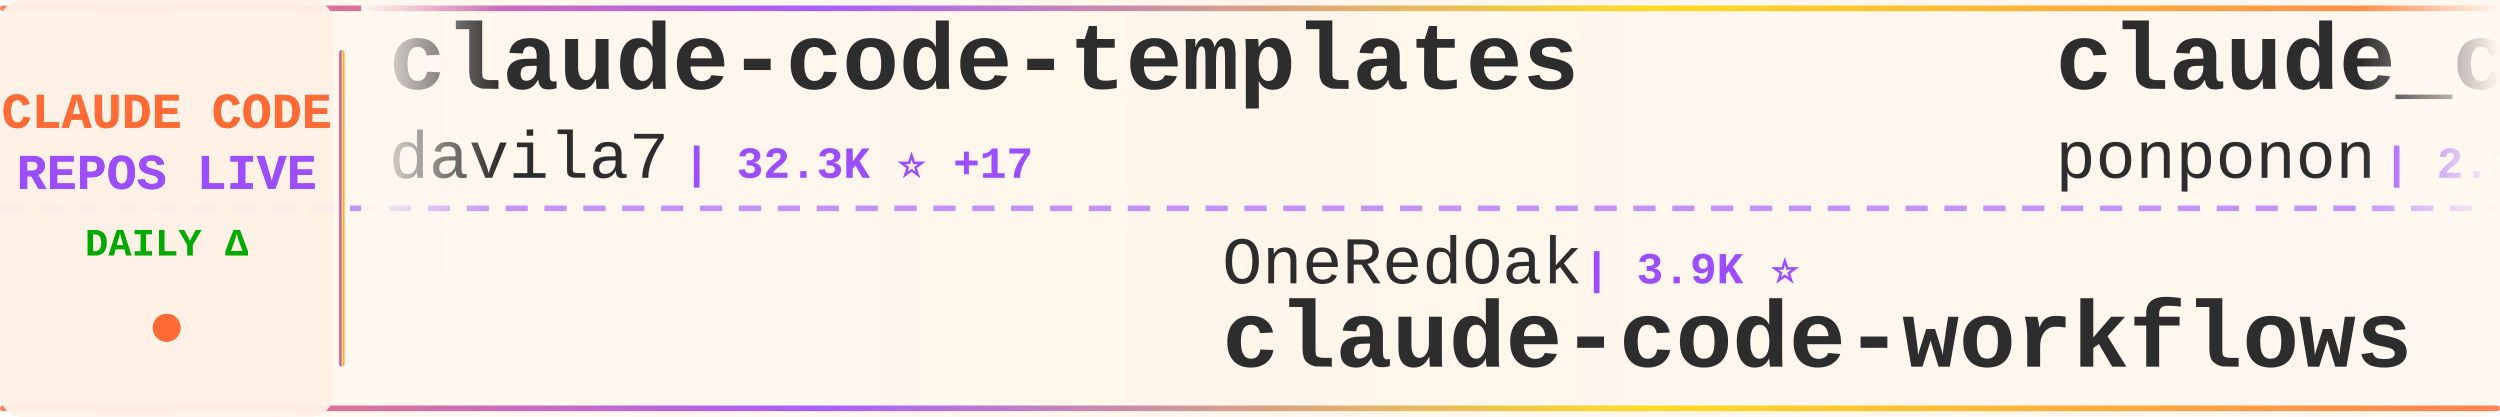
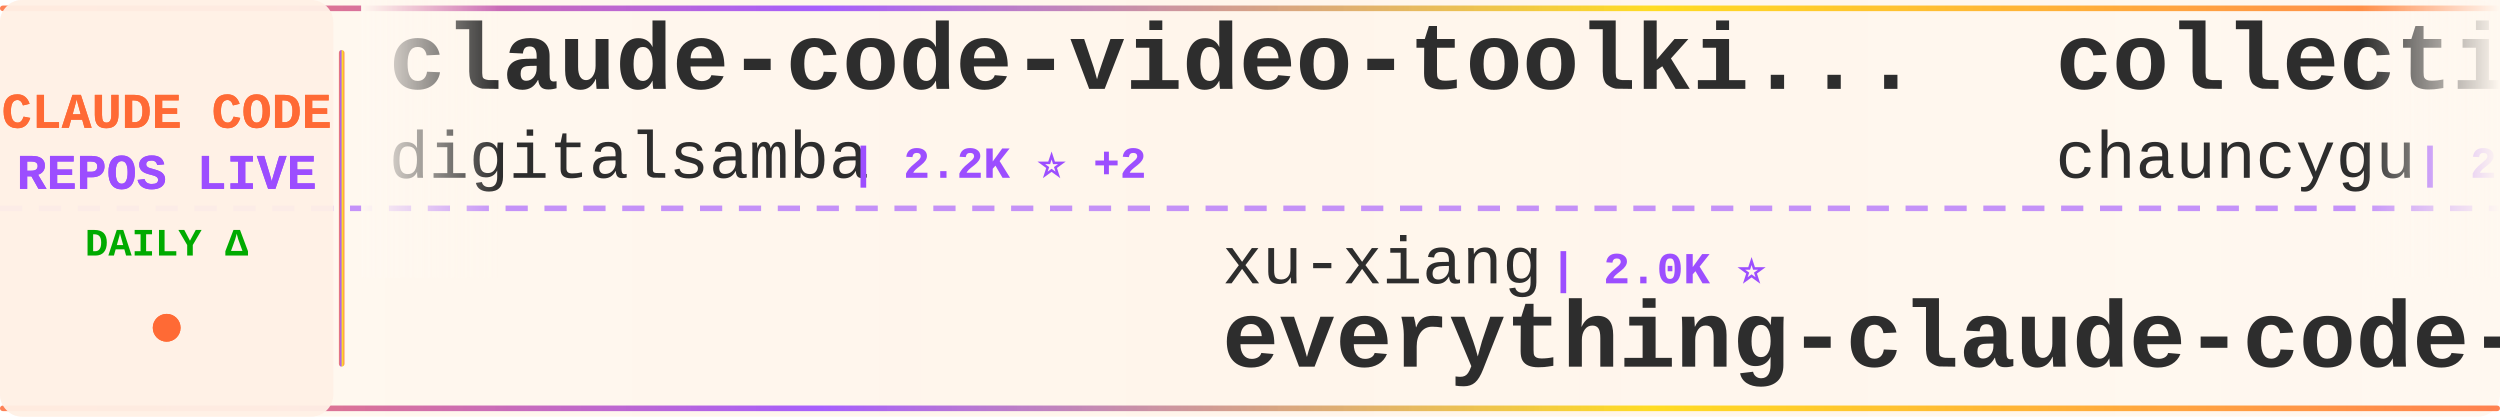
<svg xmlns="http://www.w3.org/2000/svg" width="900" height="150">
  <defs>
    <linearGradient id="tickerBg" x1="0%" y1="0%" x2="100%" y2="0%">
      <stop offset="0%" style="stop-color:#fff8f0;stop-opacity:0.98" />
      <stop offset="50%" style="stop-color:#fff5eb;stop-opacity:1" />
      <stop offset="100%" style="stop-color:#fff8f0;stop-opacity:0.98" />
    </linearGradient>
    <linearGradient id="borderGrad" x1="0%" y1="0%" x2="100%" y2="0%">
      <stop offset="0%" style="stop-color:#FF6B35;stop-opacity:0.85">
        <animate attributeName="stop-opacity" values="0.85;1;0.85" dur="2s" repeatCount="indefinite" />
      </stop>
      <stop offset="33%" style="stop-color:#9C4EFF;stop-opacity:0.9">
        <animate attributeName="stop-opacity" values="0.9;1;0.9" dur="2.2s" repeatCount="indefinite" />
      </stop>
      <stop offset="66%" style="stop-color:#FFD700;stop-opacity:0.85">
        <animate attributeName="stop-opacity" values="0.85;1;0.85" dur="1.8s" repeatCount="indefinite" />
      </stop>
      <stop offset="100%" style="stop-color:#FF6B35;stop-opacity:0.85">
        <animate attributeName="stop-opacity" values="0.85;1;0.85" dur="2s" repeatCount="indefinite" />
      </stop>
    </linearGradient>
    <filter id="textGlow">
      <feGaussianBlur stdDeviation="0.15" result="coloredBlur" />
      <feMerge>
        <feMergeNode in="coloredBlur" />
        <feMergeNode in="SourceGraphic" />
      </feMerge>
    </filter>
    <filter id="metricGlow">
      <feGaussianBlur stdDeviation="0.2" result="coloredBlur" />
      <feMerge>
        <feMergeNode in="coloredBlur" />
        <feMergeNode in="SourceGraphic" />
      </feMerge>
    </filter>
    <linearGradient id="leftFade" x1="0%" y1="0%" x2="100%" y2="0%">
      <stop offset="0%" style="stop-color:#fff8f0;stop-opacity:1" />
      <stop offset="100%" style="stop-color:#fff8f0;stop-opacity:0" />
    </linearGradient>
    <linearGradient id="rightFade" x1="0%" y1="0%" x2="100%" y2="0%">
      <stop offset="0%" style="stop-color:#fff8f0;stop-opacity:0" />
      <stop offset="100%" style="stop-color:#fff8f0;stop-opacity:1" />
    </linearGradient>
  </defs>
  <rect width="900" height="150" fill="url(#tickerBg)" rx="8" />
  <rect x="0" y="2" width="900" height="2" fill="url(#borderGrad)" rx="1" />
  <rect x="0" y="146" width="900" height="2" fill="url(#borderGrad)" rx="1" />
  <line x1="0" y1="75" x2="900" y2="75" stroke="#9C4EFF" stroke-width="2" stroke-dasharray="8 6" opacity="0.6" />
  <rect x="0" y="0" width="120" height="150" fill="#fff0e6" opacity="0.95" rx="8" />
  <text x="60" y="46" font-family="'Courier New', monospace" font-size="18" font-weight="bold" fill="#FF6B35" text-anchor="middle" filter="url(#textGlow)">
    CLAUDE CODE
  </text>
  <text x="60" y="68" font-family="'Courier New', monospace" font-size="18" font-weight="bold" fill="#9C4EFF" text-anchor="middle" filter="url(#textGlow)">
    REPOS LIVE
  </text>
  <text x="60" y="92" font-family="'Courier New', monospace" font-size="14" font-weight="bold" fill="#00aa00" text-anchor="middle">
    DAILY Δ
  </text>
  <circle cx="60" cy="118" r="5" fill="#FF6B35" filter="url(#metricGlow)">
    <animate attributeName="r" values="4;6;4" dur="1.5s" repeatCount="indefinite" />
    <animate attributeName="opacity" values="0.6;1;0.6" dur="1.5s" repeatCount="indefinite" />
  </circle>
  <rect x="122" y="18" width="2" height="114" fill="url(#borderGrad)" rx="1" />
  <clipPath id="tickerClip">
    <rect x="130" y="0" width="770" height="150" />
  </clipPath>
  <g clip-path="url(#tickerClip)">
    <g id="tickerItems">
      <animateTransform attributeName="transform" attributeType="XML" type="translate" from="0 0" to="-3000 0" dur="54s" repeatCount="indefinite" />
      <g transform="translate(0, 0)">
-         <text x="140" y="32" font-family="'Courier New', monospace" font-size="34" font-weight="bold" fill="#2d2d2d">claude-code-templates</text>
-         <text x="140" y="64" font-family="'Courier New', monospace" font-size="24" font-weight="normal" fill="#2d2d2d" opacity="1.0">davila7</text>
-         <text x="246" y="64" font-family="'Courier New', monospace" font-size="16" font-weight="bold" fill="#9C4EFF"> | 32.3K ⭐ +17</text>
+         <text x="140" y="32" font-family="'Courier New', monospace" font-size="34" font-weight="bold" fill="#2d2d2d">claude-code-video-toolki...</text>
+         <text x="140" y="64" font-family="'Courier New', monospace" font-size="24" font-weight="normal" fill="#2d2d2d" opacity="1.0">digitalsamba</text>
+         <text x="306" y="64" font-family="'Courier New', monospace" font-size="16" font-weight="bold" fill="#9C4EFF"> | 2.2K ⭐ +2</text>
      </g>
      <g transform="translate(300, 0)">
-         <text x="140" y="102" font-family="'Courier New', monospace" font-size="24" font-weight="normal" fill="#2d2d2d" opacity="1.0">OneRedOak</text>
-         <text x="270" y="102" font-family="'Courier New', monospace" font-size="16" font-weight="bold" fill="#9C4EFF"> | 3.9K ⭐</text>
-         <text x="140" y="132" font-family="'Courier New', monospace" font-size="34" font-weight="bold" fill="#2d2d2d">claude-code-workflows</text>
-       </g>
-       <g transform="translate(600, 0)">
-         <text x="140" y="32" font-family="'Courier New', monospace" font-size="34" font-weight="bold" fill="#2d2d2d">claude_code_src</text>
-         <text x="140" y="64" font-family="'Courier New', monospace" font-size="24" font-weight="normal" fill="#2d2d2d" opacity="1.0">ponponon</text>
-         <text x="258" y="64" font-family="'Courier New', monospace" font-size="16" font-weight="bold" fill="#9C4EFF"> | 2.3K ⭐</text>
-       </g>
-       <g transform="translate(900, 0)">
-         <text x="140" y="102" font-family="'Courier New', monospace" font-size="24" font-weight="normal" fill="#2d2d2d" opacity="1.0">wanshuiyin</text>
-         <text x="282" y="102" font-family="'Courier New', monospace" font-size="16" font-weight="bold" fill="#9C4EFF"> | 16.9K ⭐ +3</text>
-         <text x="140" y="132" font-family="'Courier New', monospace" font-size="34" font-weight="bold" fill="#2d2d2d">Auto-claude-code-researc...</text>
-       </g>
-       <g transform="translate(1200, 0)">
-         <text x="140" y="32" font-family="'Courier New', monospace" font-size="34" font-weight="bold" fill="#2d2d2d">Dive-into-Claude-Code</text>
-         <text x="140" y="64" font-family="'Courier New', monospace" font-size="24" font-weight="normal" fill="#2d2d2d" opacity="1.0">VILA-Lab</text>
-         <text x="258" y="64" font-family="'Courier New', monospace" font-size="16" font-weight="bold" fill="#9C4EFF"> | 2.1K ⭐ +1</text>
-       </g>
-       <g transform="translate(1500, 0)">
-         <text x="140" y="102" font-family="'Courier New', monospace" font-size="24" font-weight="normal" fill="#2d2d2d" opacity="1.0">shanraisshan</text>
-         <text x="306" y="102" font-family="'Courier New', monospace" font-size="16" font-weight="bold" fill="#9C4EFF"> | 67.0K ⭐ +5</text>
-         <text x="140" y="132" font-family="'Courier New', monospace" font-size="34" font-weight="bold" fill="#2d2d2d">claude-code-best-practic...</text>
-       </g>
-       <g transform="translate(1800, 0)">
-         <text x="140" y="32" font-family="'Courier New', monospace" font-size="34" font-weight="bold" fill="#2d2d2d">claude-code-security-rev...</text>
-         <text x="140" y="64" font-family="'Courier New', monospace" font-size="24" font-weight="normal" fill="#2d2d2d" opacity="1.0">anthropics</text>
-         <text x="282" y="64" font-family="'Courier New', monospace" font-size="16" font-weight="bold" fill="#9C4EFF"> | 6.3K ⭐</text>
-       </g>
-       <g transform="translate(2100, 0)">
        <text x="140" y="102" font-family="'Courier New', monospace" font-size="24" font-weight="normal" fill="#2d2d2d" opacity="1.0">xu-xiang</text>
        <text x="258" y="102" font-family="'Courier New', monospace" font-size="16" font-weight="bold" fill="#9C4EFF"> | 2.0K ⭐</text>
        <text x="140" y="132" font-family="'Courier New', monospace" font-size="34" font-weight="bold" fill="#2d2d2d">everything-claude-code-z...</text>
      </g>
+       <g transform="translate(600, 0)">
+         <text x="140" y="32" font-family="'Courier New', monospace" font-size="34" font-weight="bold" fill="#2d2d2d">collection-claude-code-s...</text>
+         <text x="140" y="64" font-family="'Courier New', monospace" font-size="24" font-weight="normal" fill="#2d2d2d" opacity="1.0">chauncygu</text>
+         <text x="270" y="64" font-family="'Courier New', monospace" font-size="16" font-weight="bold" fill="#9C4EFF"> | 2.8K ⭐ -1</text>
+       </g>
+       <g transform="translate(900, 0)">
+         <text x="140" y="102" font-family="'Courier New', monospace" font-size="24" font-weight="normal" fill="#2d2d2d" opacity="1.0">anthropics</text>
+         <text x="282" y="102" font-family="'Courier New', monospace" font-size="16" font-weight="bold" fill="#9C4EFF"> | 6.3K ⭐ +2</text>
+         <text x="140" y="132" font-family="'Courier New', monospace" font-size="34" font-weight="bold" fill="#2d2d2d">claude-code-security-rev...</text>
+       </g>
+       <g transform="translate(1200, 0)">
+         <text x="140" y="32" font-family="'Courier New', monospace" font-size="34" font-weight="bold" fill="#2d2d2d">awesome-claude-code-suba...</text>
+         <text x="140" y="64" font-family="'Courier New', monospace" font-size="24" font-weight="normal" fill="#2d2d2d" opacity="1.0">VoltAgent</text>
+         <text x="270" y="64" font-family="'Courier New', monospace" font-size="16" font-weight="bold" fill="#9C4EFF"> | 25.5K ⭐ +6</text>
+       </g>
+       <g transform="translate(1500, 0)">
+         <text x="140" y="102" font-family="'Courier New', monospace" font-size="24" font-weight="normal" fill="#2d2d2d" opacity="1.0">ChrisWiles</text>
+         <text x="282" y="102" font-family="'Courier New', monospace" font-size="16" font-weight="bold" fill="#9C4EFF"> | 6.1K ⭐</text>
+         <text x="140" y="132" font-family="'Courier New', monospace" font-size="34" font-weight="bold" fill="#2d2d2d">claude-code-showcase</text>
+       </g>
+       <g transform="translate(1800, 0)">
+         <text x="140" y="32" font-family="'Courier New', monospace" font-size="34" font-weight="bold" fill="#2d2d2d">claude-code-from-source</text>
+         <text x="140" y="64" font-family="'Courier New', monospace" font-size="24" font-weight="normal" fill="#2d2d2d" opacity="1.0">alejandrobalderas</text>
+         <text x="366" y="64" font-family="'Courier New', monospace" font-size="16" font-weight="bold" fill="#9C4EFF"> | 3.0K ⭐</text>
+       </g>
+       <g transform="translate(2100, 0)">
+         <text x="140" y="102" font-family="'Courier New', monospace" font-size="24" font-weight="normal" fill="#2d2d2d" opacity="1.0">1rgs</text>
+         <text x="210" y="102" font-family="'Courier New', monospace" font-size="16" font-weight="bold" fill="#9C4EFF"> | 3.8K ⭐</text>
+         <text x="140" y="132" font-family="'Courier New', monospace" font-size="34" font-weight="bold" fill="#2d2d2d">claude-code-proxy</text>
+       </g>
      <g transform="translate(2400, 0)">
-         <text x="140" y="32" font-family="'Courier New', monospace" font-size="34" font-weight="bold" fill="#2d2d2d">claude-code-tudou</text>
-         <text x="140" y="64" font-family="'Courier New', monospace" font-size="24" font-weight="normal" fill="#2d2d2d" opacity="1.0">AICoderTudou</text>
-         <text x="306" y="64" font-family="'Courier New', monospace" font-size="16" font-weight="bold" fill="#9C4EFF"> | 494 ⭐</text>
+         <text x="140" y="32" font-family="'Courier New', monospace" font-size="34" font-weight="bold" fill="#2d2d2d">claude-code-sourcemap</text>
+         <text x="140" y="64" font-family="'Courier New', monospace" font-size="24" font-weight="normal" fill="#2d2d2d" opacity="1.0">ChinaSiro</text>
+         <text x="270" y="64" font-family="'Courier New', monospace" font-size="16" font-weight="bold" fill="#9C4EFF"> | 9.7K ⭐</text>
      </g>
      <g transform="translate(2700, 0)">
-         <text x="140" y="102" font-family="'Courier New', monospace" font-size="24" font-weight="normal" fill="#2d2d2d" opacity="1.0">pengchengneo</text>
-         <text x="306" y="102" font-family="'Courier New', monospace" font-size="16" font-weight="bold" fill="#9C4EFF"> | 1.8K ⭐ +2</text>
-         <text x="140" y="132" font-family="'Courier New', monospace" font-size="34" font-weight="bold" fill="#2d2d2d">Claude-Code</text>
+         <text x="140" y="102" font-family="'Courier New', monospace" font-size="24" font-weight="normal" fill="#2d2d2d" opacity="1.0">Alishahryar1</text>
+         <text x="306" y="102" font-family="'Courier New', monospace" font-size="16" font-weight="bold" fill="#9C4EFF"> | 56.4K ⭐ +28</text>
+         <text x="140" y="132" font-family="'Courier New', monospace" font-size="34" font-weight="bold" fill="#2d2d2d">free-claude-code</text>
      </g>
      <g transform="translate(3000, 0)">
-         <text x="140" y="32" font-family="'Courier New', monospace" font-size="34" font-weight="bold" fill="#2d2d2d">claude-code-templates</text>
-         <text x="140" y="64" font-family="'Courier New', monospace" font-size="24" font-weight="normal" fill="#2d2d2d" opacity="1.0">davila7</text>
-         <text x="246" y="64" font-family="'Courier New', monospace" font-size="16" font-weight="bold" fill="#9C4EFF"> | 32.3K ⭐ +17</text>
+         <text x="140" y="32" font-family="'Courier New', monospace" font-size="34" font-weight="bold" fill="#2d2d2d">claude-code-video-toolki...</text>
+         <text x="140" y="64" font-family="'Courier New', monospace" font-size="24" font-weight="normal" fill="#2d2d2d" opacity="1.0">digitalsamba</text>
+         <text x="306" y="64" font-family="'Courier New', monospace" font-size="16" font-weight="bold" fill="#9C4EFF"> | 2.2K ⭐ +2</text>
      </g>
      <g transform="translate(3300, 0)">
-         <text x="140" y="102" font-family="'Courier New', monospace" font-size="24" font-weight="normal" fill="#2d2d2d" opacity="1.0">OneRedOak</text>
-         <text x="270" y="102" font-family="'Courier New', monospace" font-size="16" font-weight="bold" fill="#9C4EFF"> | 3.9K ⭐</text>
-         <text x="140" y="132" font-family="'Courier New', monospace" font-size="34" font-weight="bold" fill="#2d2d2d">claude-code-workflows</text>
+         <text x="140" y="102" font-family="'Courier New', monospace" font-size="24" font-weight="normal" fill="#2d2d2d" opacity="1.0">xu-xiang</text>
+         <text x="258" y="102" font-family="'Courier New', monospace" font-size="16" font-weight="bold" fill="#9C4EFF"> | 2.0K ⭐</text>
+         <text x="140" y="132" font-family="'Courier New', monospace" font-size="34" font-weight="bold" fill="#2d2d2d">everything-claude-code-z...</text>
      </g>
      <g transform="translate(3600, 0)">
-         <text x="140" y="32" font-family="'Courier New', monospace" font-size="34" font-weight="bold" fill="#2d2d2d">claude_code_src</text>
-         <text x="140" y="64" font-family="'Courier New', monospace" font-size="24" font-weight="normal" fill="#2d2d2d" opacity="1.0">ponponon</text>
-         <text x="258" y="64" font-family="'Courier New', monospace" font-size="16" font-weight="bold" fill="#9C4EFF"> | 2.3K ⭐</text>
+         <text x="140" y="32" font-family="'Courier New', monospace" font-size="34" font-weight="bold" fill="#2d2d2d">collection-claude-code-s...</text>
+         <text x="140" y="64" font-family="'Courier New', monospace" font-size="24" font-weight="normal" fill="#2d2d2d" opacity="1.0">chauncygu</text>
+         <text x="270" y="64" font-family="'Courier New', monospace" font-size="16" font-weight="bold" fill="#9C4EFF"> | 2.8K ⭐ -1</text>
      </g>
      <g transform="translate(3900, 0)">
-         <text x="140" y="102" font-family="'Courier New', monospace" font-size="24" font-weight="normal" fill="#2d2d2d" opacity="1.0">wanshuiyin</text>
-         <text x="282" y="102" font-family="'Courier New', monospace" font-size="16" font-weight="bold" fill="#9C4EFF"> | 16.9K ⭐ +3</text>
-         <text x="140" y="132" font-family="'Courier New', monospace" font-size="34" font-weight="bold" fill="#2d2d2d">Auto-claude-code-researc...</text>
+         <text x="140" y="102" font-family="'Courier New', monospace" font-size="24" font-weight="normal" fill="#2d2d2d" opacity="1.0">anthropics</text>
+         <text x="282" y="102" font-family="'Courier New', monospace" font-size="16" font-weight="bold" fill="#9C4EFF"> | 6.3K ⭐ +2</text>
+         <text x="140" y="132" font-family="'Courier New', monospace" font-size="34" font-weight="bold" fill="#2d2d2d">claude-code-security-rev...</text>
      </g>
    </g>
  </g>
  <rect x="130" y="0" width="50" height="100" fill="url(#leftFade)" />
  <rect x="850" y="0" width="50" height="100" fill="url(#rightFade)" />
</svg>
